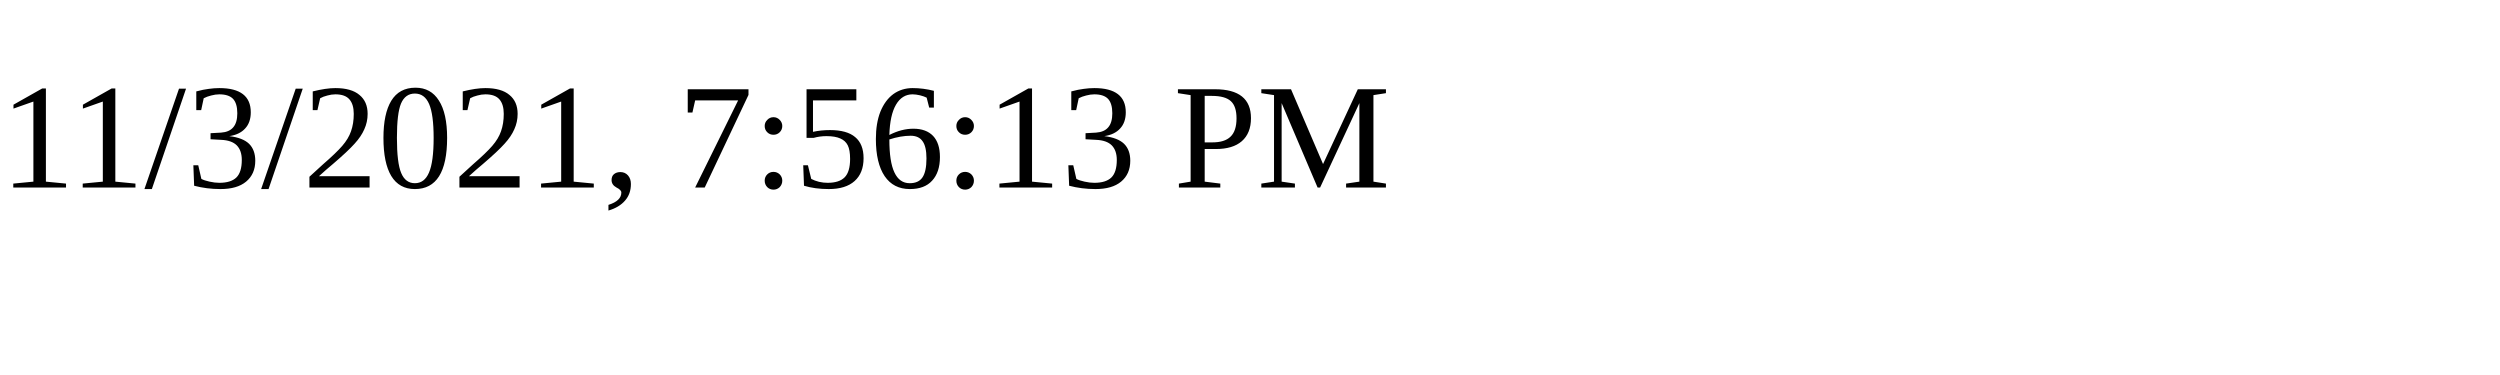
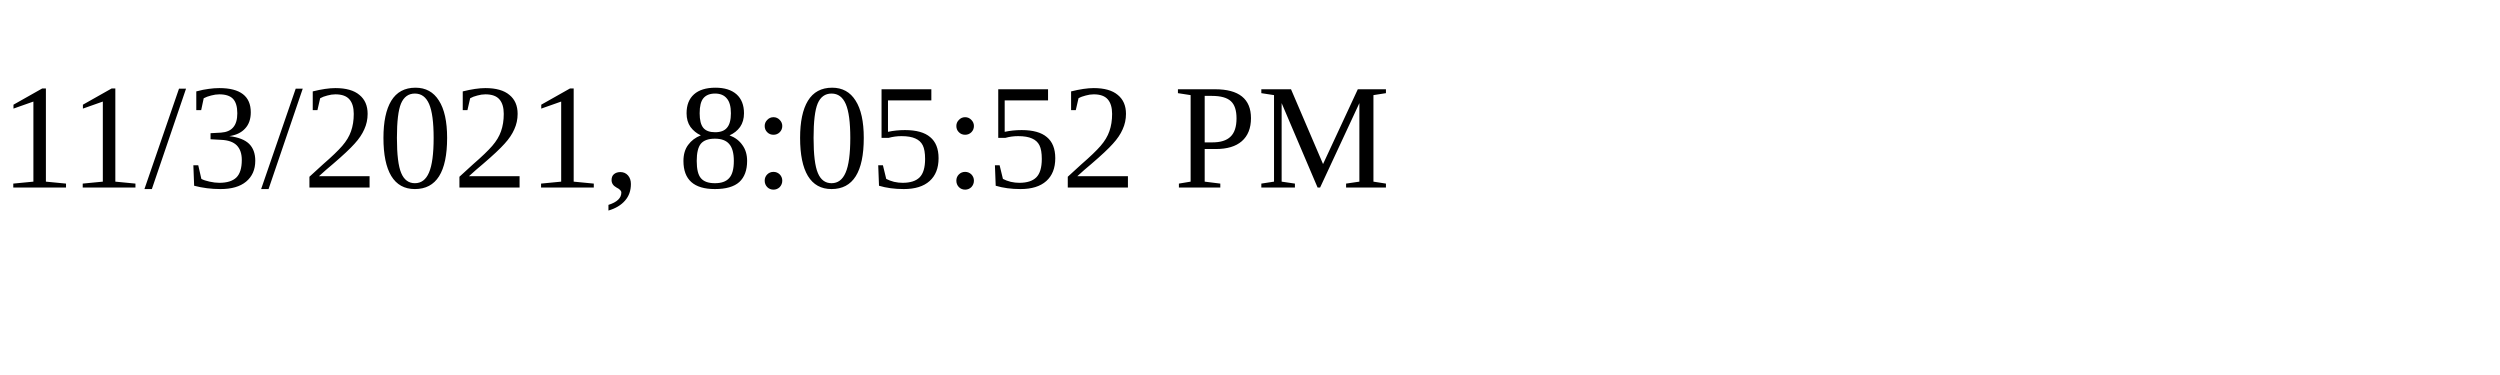
<svg xmlns="http://www.w3.org/2000/svg" height="30" width="200">
-   <text x="0" y="15">11/3/2021, 7:56:13 PM</text>
+   <text x="0" y="15">11/3/2021, 8:05:52 PM</text>
</svg>
